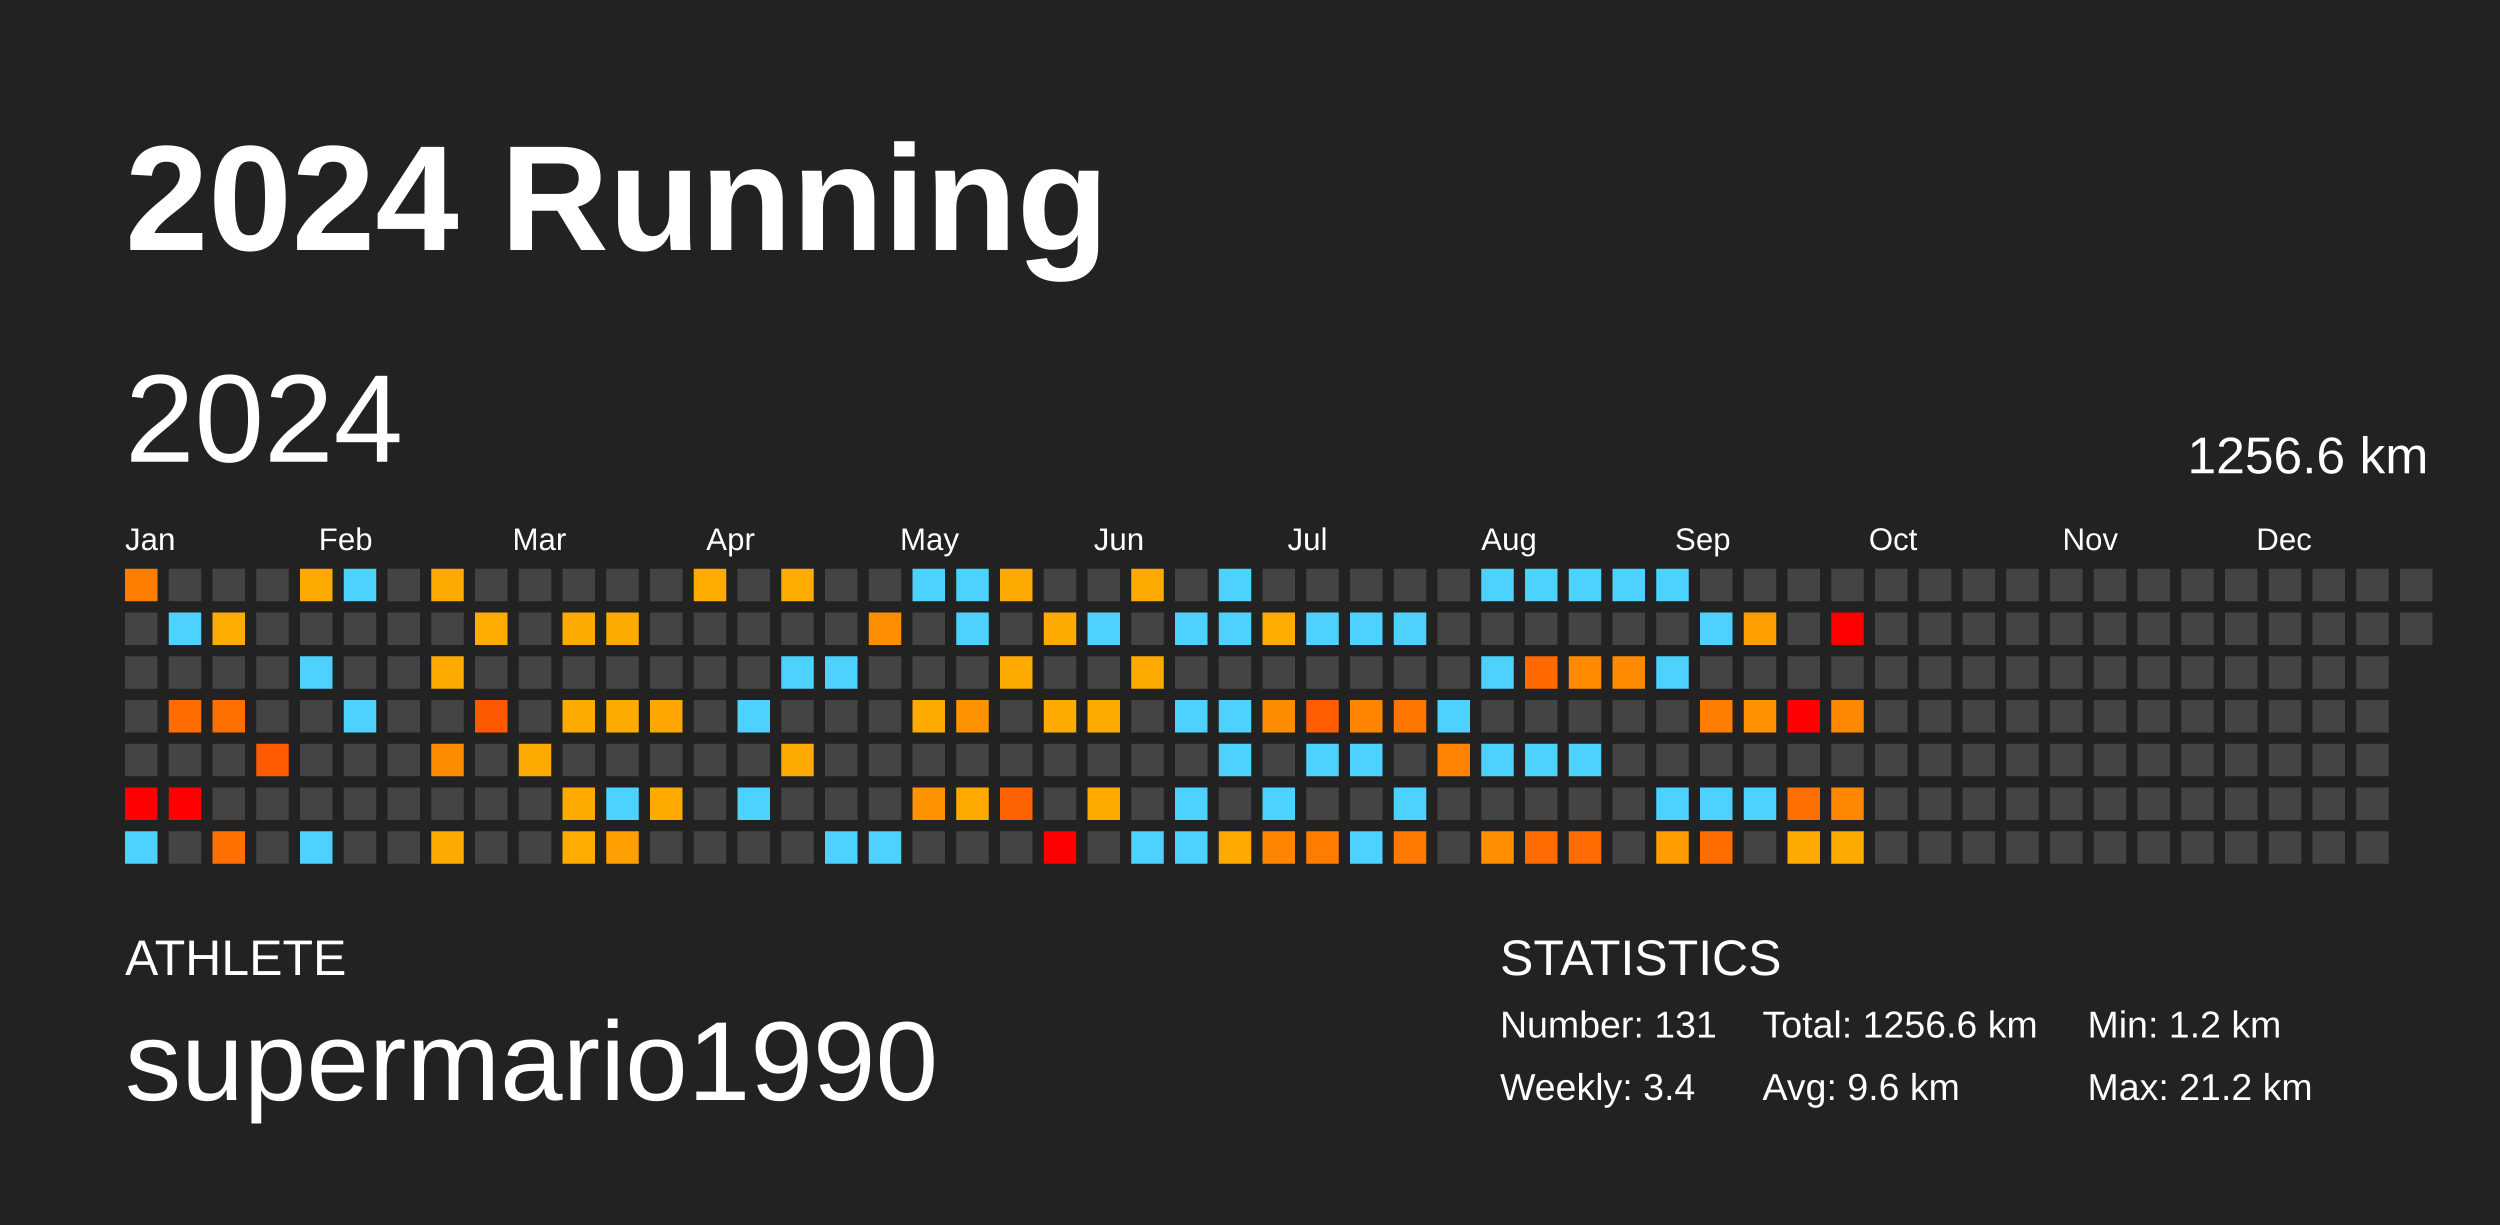
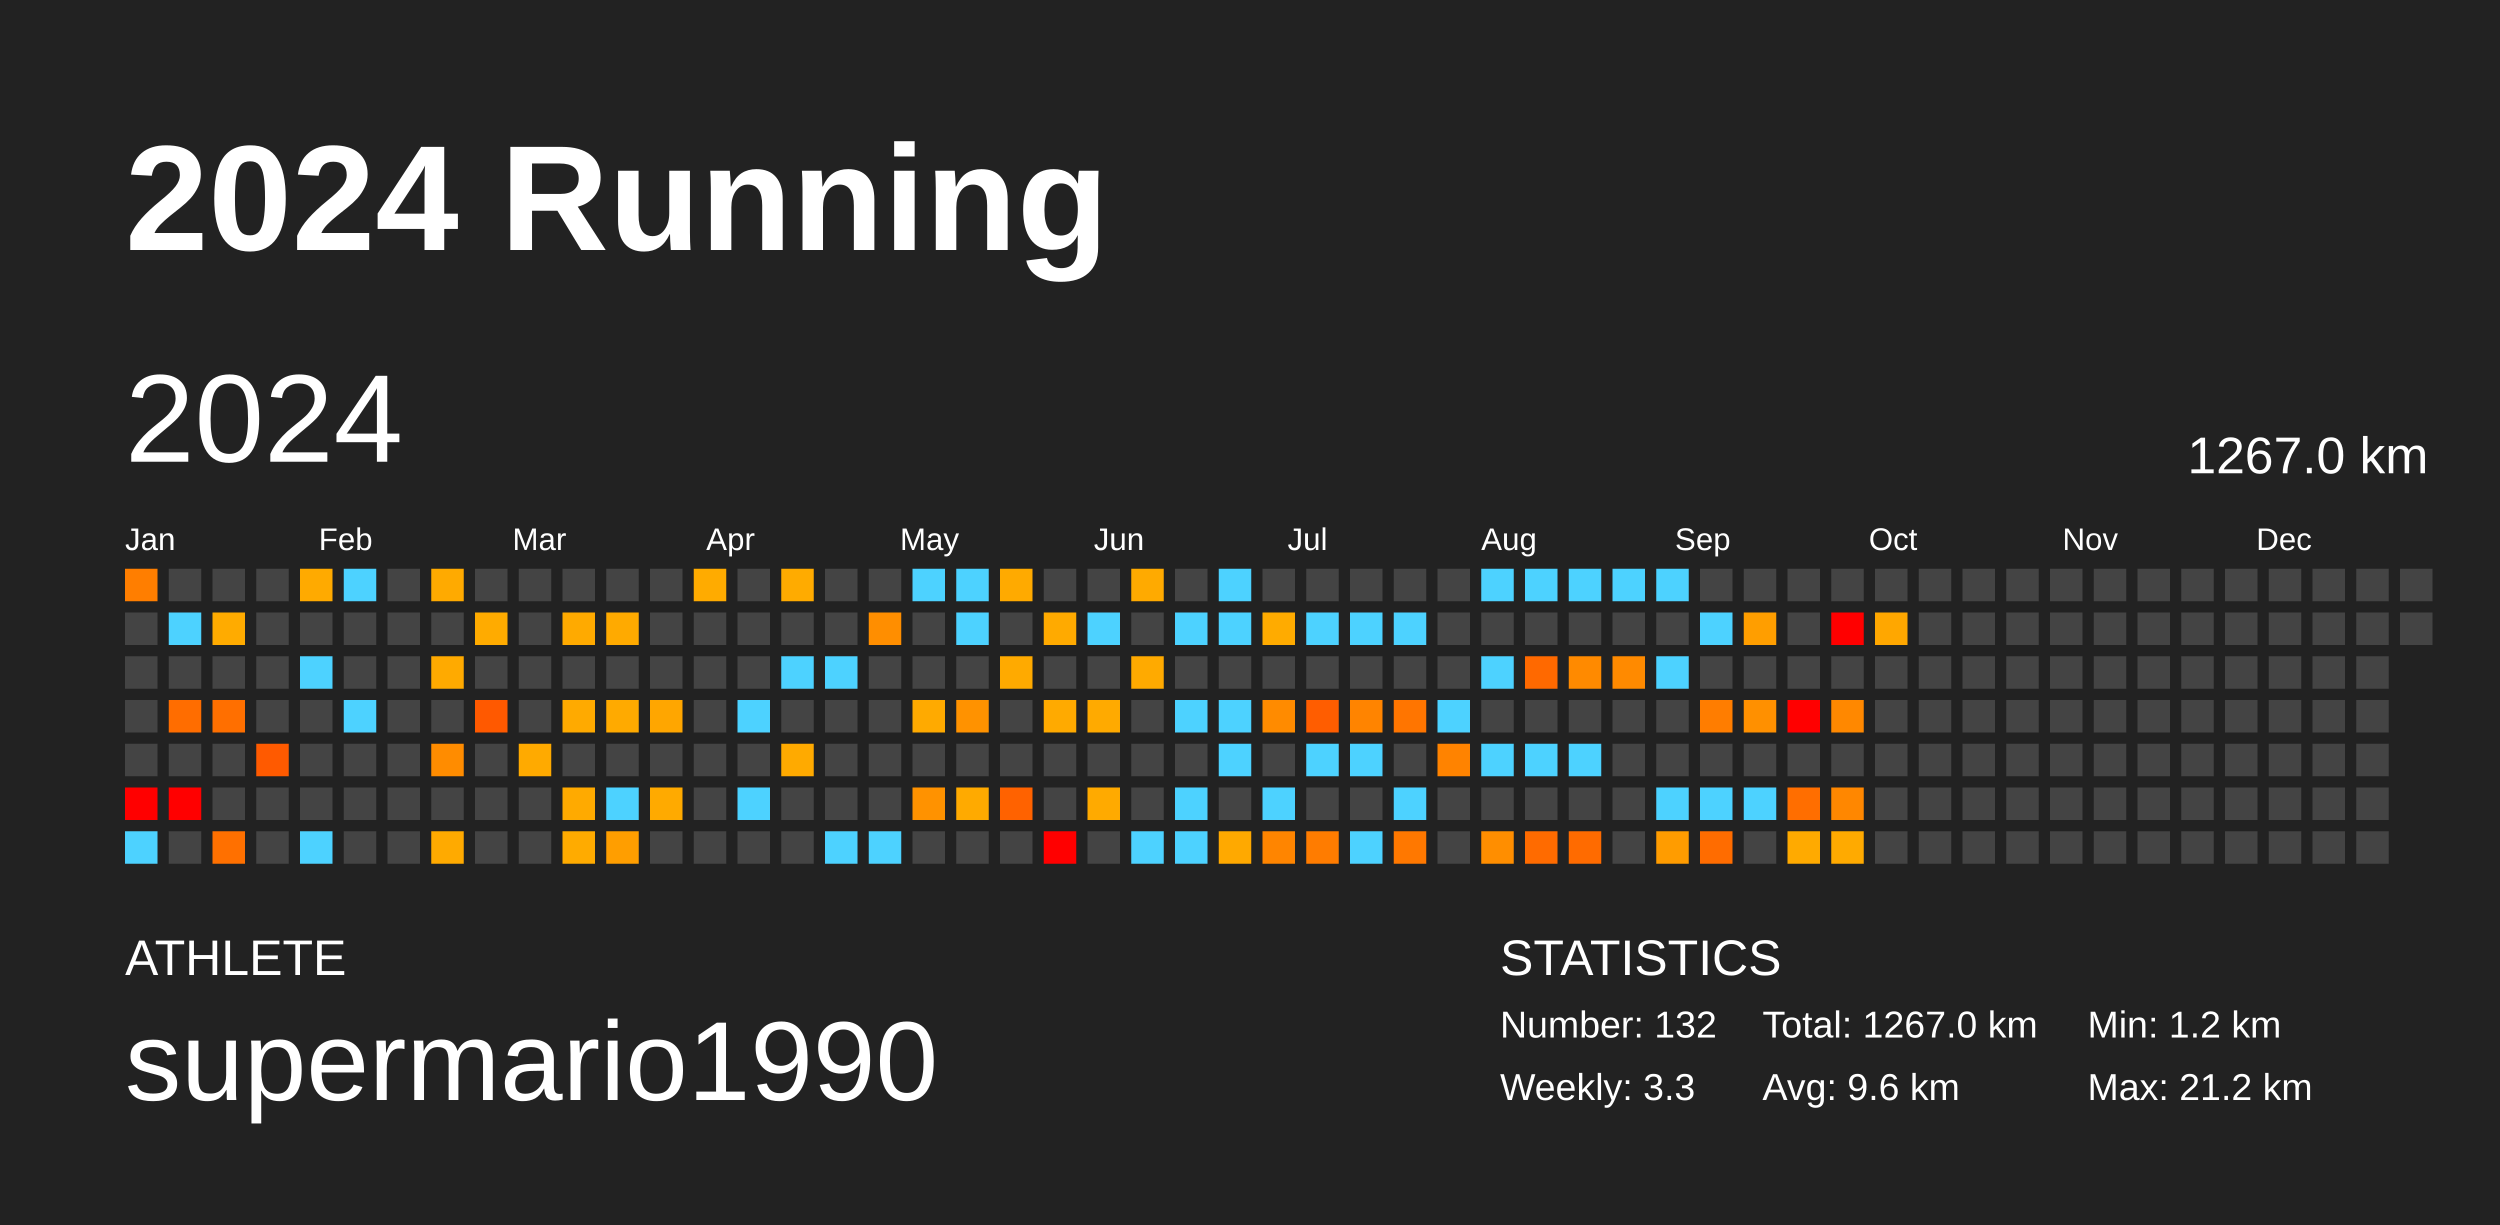
<svg xmlns="http://www.w3.org/2000/svg" baseProfile="full" height="98mm" version="1.1" viewBox="0,0,200,98" width="200mm">
  <defs />
  <rect fill="#222222" height="98" width="200" x="0" y="0" />
  <text fill="#FFFFFF" style="font-size:12px; font-family:Arial; font-weight:bold;" x="10" y="20">2024 Running</text>
  <text fill="#FFFFFF" style="font-size:4px; font-family:Arial" x="10" y="78">ATHLETE</text>
  <text fill="#FFFFFF" style="font-size:9px; font-family:Arial" x="10" y="88">supermario1990</text>
  <text fill="#FFFFFF" style="font-size:4px; font-family:Arial" x="120" y="78">STATISTICS</text>
-   <text fill="#FFFFFF" style="font-size:3px; font-family:Arial" x="120" y="83">Number: 131</text>
-   <text fill="#FFFFFF" style="font-size:3px; font-family:Arial" x="120" y="88">Weekly: 3.4</text>
-   <text fill="#FFFFFF" style="font-size:3px; font-family:Arial" x="141" y="83">Total: 1256.6 km</text>
+   <text fill="#FFFFFF" style="font-size:3px; font-family:Arial" x="120" y="83">Number: 132</text>
+   <text fill="#FFFFFF" style="font-size:3px; font-family:Arial" x="120" y="88">Weekly: 3.3</text>
+   <text fill="#FFFFFF" style="font-size:3px; font-family:Arial" x="141" y="83">Total: 1267.0 km</text>
  <text fill="#FFFFFF" style="font-size:3px; font-family:Arial" x="141" y="88">Avg: 9.6 km</text>
  <text fill="#FFFFFF" style="font-size:3px; font-family:Arial" x="167" y="83">Min: 1.2 km</text>
  <text fill="#FFFFFF" style="font-size:3px; font-family:Arial" x="167" y="88">Max: 21.2 km</text>
  <text dominant-baseline="hanging" fill="#FFFFFF" style="font-size:10.0px; font-family:Arial;" x="10" y="30">2024</text>
-   <text dominant-baseline="hanging" fill="#FFFFFF" style="font-size:4.125px; font-family:Arial;" x="175" y="35">1256.6 km</text>
+   <text dominant-baseline="hanging" fill="#FFFFFF" style="font-size:4.125px; font-family:Arial;" x="175" y="35">1267.0 km</text>
  <text fill="#FFFFFF" style="font-size:2.5px; font-family:Arial" x="10.0" y="44">Jan</text>
  <text fill="#FFFFFF" style="font-size:2.5px; font-family:Arial" x="25.5" y="44">Feb</text>
  <text fill="#FFFFFF" style="font-size:2.5px; font-family:Arial" x="41.0" y="44">Mar</text>
  <text fill="#FFFFFF" style="font-size:2.5px; font-family:Arial" x="56.5" y="44">Apr</text>
  <text fill="#FFFFFF" style="font-size:2.5px; font-family:Arial" x="72.0" y="44">May</text>
  <text fill="#FFFFFF" style="font-size:2.5px; font-family:Arial" x="87.5" y="44">Jun</text>
  <text fill="#FFFFFF" style="font-size:2.5px; font-family:Arial" x="103.0" y="44">Jul</text>
  <text fill="#FFFFFF" style="font-size:2.5px; font-family:Arial" x="118.5" y="44">Aug</text>
  <text fill="#FFFFFF" style="font-size:2.5px; font-family:Arial" x="134.0" y="44">Sep</text>
  <text fill="#FFFFFF" style="font-size:2.5px; font-family:Arial" x="149.5" y="44">Oct</text>
  <text fill="#FFFFFF" style="font-size:2.5px; font-family:Arial" x="165.0" y="44">Nov</text>
  <text fill="#FFFFFF" style="font-size:2.5px; font-family:Arial" x="180.5" y="44">Dec</text>
  <rect fill="#ff7e00" height="2.6" width="2.6" x="10.0" y="45.5" />
  <rect fill="#444444" height="2.6" width="2.6" x="10.0" y="49.0" />
  <rect fill="#444444" height="2.6" width="2.6" x="10.0" y="52.5" />
  <rect fill="#444444" height="2.6" width="2.6" x="10.0" y="56.0" />
  <rect fill="#444444" height="2.6" width="2.6" x="10.0" y="59.5" />
  <rect fill="red" height="2.6" width="2.6" x="10.0" y="63.0" />
  <rect fill="#4dd2ff" height="2.6" width="2.6" x="10.0" y="66.5" />
  <rect fill="#444444" height="2.6" width="2.6" x="13.5" y="45.5" />
  <rect fill="#4dd2ff" height="2.6" width="2.6" x="13.5" y="49.0" />
  <rect fill="#444444" height="2.6" width="2.6" x="13.5" y="52.5" />
  <rect fill="#ff6d00" height="2.6" width="2.6" x="13.5" y="56.0" />
  <rect fill="#444444" height="2.6" width="2.6" x="13.5" y="59.5" />
  <rect fill="red" height="2.6" width="2.6" x="13.5" y="63.0" />
  <rect fill="#444444" height="2.6" width="2.6" x="13.5" y="66.5" />
  <rect fill="#444444" height="2.6" width="2.6" x="17.0" y="45.5" />
  <rect fill="#ffab00" height="2.6" width="2.6" x="17.0" y="49.0" />
  <rect fill="#444444" height="2.6" width="2.6" x="17.0" y="52.5" />
  <rect fill="#ff6f00" height="2.6" width="2.6" x="17.0" y="56.0" />
  <rect fill="#444444" height="2.6" width="2.6" x="17.0" y="59.5" />
  <rect fill="#444444" height="2.6" width="2.6" x="17.0" y="63.0" />
  <rect fill="#ff7000" height="2.6" width="2.6" x="17.0" y="66.5" />
  <rect fill="#444444" height="2.6" width="2.6" x="20.5" y="45.5" />
  <rect fill="#444444" height="2.6" width="2.6" x="20.5" y="49.0" />
  <rect fill="#444444" height="2.6" width="2.6" x="20.5" y="52.5" />
  <rect fill="#444444" height="2.6" width="2.6" x="20.5" y="56.0" />
  <rect fill="#ff5a00" height="2.6" width="2.6" x="20.5" y="59.5" />
  <rect fill="#444444" height="2.6" width="2.6" x="20.5" y="63.0" />
  <rect fill="#444444" height="2.6" width="2.6" x="20.5" y="66.5" />
  <rect fill="#ffaa00" height="2.6" width="2.6" x="24.0" y="45.5" />
  <rect fill="#444444" height="2.6" width="2.6" x="24.0" y="49.0" />
  <rect fill="#4dd2ff" height="2.6" width="2.6" x="24.0" y="52.5" />
  <rect fill="#444444" height="2.6" width="2.6" x="24.0" y="56.0" />
  <rect fill="#444444" height="2.6" width="2.6" x="24.0" y="59.5" />
  <rect fill="#444444" height="2.6" width="2.6" x="24.0" y="63.0" />
  <rect fill="#4dd2ff" height="2.6" width="2.6" x="24.0" y="66.5" />
  <rect fill="#4dd2ff" height="2.6" width="2.6" x="27.5" y="45.5" />
  <rect fill="#444444" height="2.6" width="2.6" x="27.5" y="49.0" />
  <rect fill="#444444" height="2.6" width="2.6" x="27.5" y="52.5" />
  <rect fill="#4dd2ff" height="2.6" width="2.6" x="27.5" y="56.0" />
  <rect fill="#444444" height="2.6" width="2.6" x="27.5" y="59.5" />
  <rect fill="#444444" height="2.6" width="2.6" x="27.5" y="63.0" />
  <rect fill="#444444" height="2.6" width="2.6" x="27.5" y="66.5" />
  <rect fill="#444444" height="2.6" width="2.6" x="31.0" y="45.5" />
  <rect fill="#444444" height="2.6" width="2.6" x="31.0" y="49.0" />
  <rect fill="#444444" height="2.6" width="2.6" x="31.0" y="52.5" />
  <rect fill="#444444" height="2.6" width="2.6" x="31.0" y="56.0" />
  <rect fill="#444444" height="2.6" width="2.6" x="31.0" y="59.5" />
  <rect fill="#444444" height="2.6" width="2.6" x="31.0" y="63.0" />
  <rect fill="#444444" height="2.6" width="2.6" x="31.0" y="66.5" />
  <rect fill="#ffaa00" height="2.6" width="2.6" x="34.5" y="45.5" />
  <rect fill="#444444" height="2.6" width="2.6" x="34.5" y="49.0" />
  <rect fill="#ffaa00" height="2.6" width="2.6" x="34.5" y="52.5" />
  <rect fill="#444444" height="2.6" width="2.6" x="34.5" y="56.0" />
  <rect fill="#ff8c00" height="2.6" width="2.6" x="34.5" y="59.5" />
  <rect fill="#444444" height="2.6" width="2.6" x="34.5" y="63.0" />
  <rect fill="#ffaa00" height="2.6" width="2.6" x="34.5" y="66.5" />
  <rect fill="#444444" height="2.6" width="2.6" x="38.0" y="45.5" />
  <rect fill="#ffab00" height="2.6" width="2.6" x="38.0" y="49.0" />
  <rect fill="#444444" height="2.6" width="2.6" x="38.0" y="52.5" />
  <rect fill="#ff5900" height="2.6" width="2.6" x="38.0" y="56.0" />
  <rect fill="#444444" height="2.6" width="2.6" x="38.0" y="59.5" />
  <rect fill="#444444" height="2.6" width="2.6" x="38.0" y="63.0" />
  <rect fill="#444444" height="2.6" width="2.6" x="38.0" y="66.5" />
  <rect fill="#444444" height="2.6" width="2.6" x="41.5" y="45.5" />
  <rect fill="#444444" height="2.6" width="2.6" x="41.5" y="49.0" />
  <rect fill="#444444" height="2.6" width="2.6" x="41.5" y="52.5" />
  <rect fill="#444444" height="2.6" width="2.6" x="41.5" y="56.0" />
  <rect fill="#ffaa00" height="2.6" width="2.6" x="41.5" y="59.5" />
  <rect fill="#444444" height="2.6" width="2.6" x="41.5" y="63.0" />
  <rect fill="#444444" height="2.6" width="2.6" x="41.5" y="66.5" />
  <rect fill="#444444" height="2.6" width="2.6" x="45.0" y="45.5" />
  <rect fill="#ffaa00" height="2.6" width="2.6" x="45.0" y="49.0" />
  <rect fill="#444444" height="2.6" width="2.6" x="45.0" y="52.5" />
  <rect fill="#ffaa00" height="2.6" width="2.6" x="45.0" y="56.0" />
  <rect fill="#444444" height="2.6" width="2.6" x="45.0" y="59.5" />
  <rect fill="#ffaa00" height="2.6" width="2.6" x="45.0" y="63.0" />
  <rect fill="#ffab00" height="2.6" width="2.6" x="45.0" y="66.5" />
  <rect fill="#444444" height="2.6" width="2.6" x="48.5" y="45.5" />
  <rect fill="#ffaa00" height="2.6" width="2.6" x="48.5" y="49.0" />
  <rect fill="#444444" height="2.6" width="2.6" x="48.5" y="52.5" />
  <rect fill="#ffaa00" height="2.6" width="2.6" x="48.5" y="56.0" />
  <rect fill="#444444" height="2.6" width="2.6" x="48.5" y="59.5" />
  <rect fill="#4dd2ff" height="2.6" width="2.6" x="48.5" y="63.0" />
  <rect fill="#ff9e00" height="2.6" width="2.6" x="48.5" y="66.5" />
  <rect fill="#444444" height="2.6" width="2.6" x="52.0" y="45.5" />
  <rect fill="#444444" height="2.6" width="2.6" x="52.0" y="49.0" />
  <rect fill="#444444" height="2.6" width="2.6" x="52.0" y="52.5" />
  <rect fill="#ffa600" height="2.6" width="2.6" x="52.0" y="56.0" />
  <rect fill="#444444" height="2.6" width="2.6" x="52.0" y="59.5" />
  <rect fill="#ffaa00" height="2.6" width="2.6" x="52.0" y="63.0" />
  <rect fill="#444444" height="2.6" width="2.6" x="52.0" y="66.5" />
  <rect fill="#ffab00" height="2.6" width="2.6" x="55.5" y="45.5" />
  <rect fill="#444444" height="2.6" width="2.6" x="55.5" y="49.0" />
  <rect fill="#444444" height="2.6" width="2.6" x="55.5" y="52.5" />
  <rect fill="#444444" height="2.6" width="2.6" x="55.5" y="56.0" />
  <rect fill="#444444" height="2.6" width="2.6" x="55.5" y="59.5" />
  <rect fill="#444444" height="2.6" width="2.6" x="55.5" y="63.0" />
  <rect fill="#444444" height="2.6" width="2.6" x="55.5" y="66.5" />
  <rect fill="#444444" height="2.6" width="2.6" x="59.0" y="45.5" />
  <rect fill="#444444" height="2.6" width="2.6" x="59.0" y="49.0" />
  <rect fill="#444444" height="2.6" width="2.6" x="59.0" y="52.5" />
  <rect fill="#4dd2ff" height="2.6" width="2.6" x="59.0" y="56.0" />
  <rect fill="#444444" height="2.6" width="2.6" x="59.0" y="59.5" />
  <rect fill="#4dd2ff" height="2.6" width="2.6" x="59.0" y="63.0" />
  <rect fill="#444444" height="2.6" width="2.6" x="59.0" y="66.5" />
  <rect fill="#ffab00" height="2.6" width="2.6" x="62.5" y="45.5" />
  <rect fill="#444444" height="2.6" width="2.6" x="62.5" y="49.0" />
  <rect fill="#4dd2ff" height="2.6" width="2.6" x="62.5" y="52.5" />
  <rect fill="#444444" height="2.6" width="2.6" x="62.5" y="56.0" />
  <rect fill="#ffaa00" height="2.6" width="2.6" x="62.5" y="59.5" />
  <rect fill="#444444" height="2.6" width="2.6" x="62.5" y="63.0" />
  <rect fill="#444444" height="2.6" width="2.6" x="62.5" y="66.5" />
  <rect fill="#444444" height="2.6" width="2.6" x="66.0" y="45.5" />
  <rect fill="#444444" height="2.6" width="2.6" x="66.0" y="49.0" />
  <rect fill="#4dd2ff" height="2.6" width="2.6" x="66.0" y="52.5" />
  <rect fill="#444444" height="2.6" width="2.6" x="66.0" y="56.0" />
  <rect fill="#444444" height="2.6" width="2.6" x="66.0" y="59.5" />
  <rect fill="#444444" height="2.6" width="2.6" x="66.0" y="63.0" />
  <rect fill="#4dd2ff" height="2.6" width="2.6" x="66.0" y="66.5" />
  <rect fill="#444444" height="2.6" width="2.6" x="69.5" y="45.5" />
  <rect fill="#ff8e00" height="2.6" width="2.6" x="69.5" y="49.0" />
  <rect fill="#444444" height="2.6" width="2.6" x="69.5" y="52.5" />
  <rect fill="#444444" height="2.6" width="2.6" x="69.5" y="56.0" />
  <rect fill="#444444" height="2.6" width="2.6" x="69.5" y="59.5" />
  <rect fill="#444444" height="2.6" width="2.6" x="69.5" y="63.0" />
  <rect fill="#4dd2ff" height="2.6" width="2.6" x="69.5" y="66.5" />
  <rect fill="#4dd2ff" height="2.6" width="2.6" x="73.0" y="45.5" />
  <rect fill="#444444" height="2.6" width="2.6" x="73.0" y="49.0" />
  <rect fill="#444444" height="2.6" width="2.6" x="73.0" y="52.5" />
  <rect fill="#ffaa00" height="2.6" width="2.6" x="73.0" y="56.0" />
  <rect fill="#444444" height="2.6" width="2.6" x="73.0" y="59.5" />
  <rect fill="#ff9200" height="2.6" width="2.6" x="73.0" y="63.0" />
  <rect fill="#444444" height="2.6" width="2.6" x="73.0" y="66.5" />
  <rect fill="#4dd2ff" height="2.6" width="2.6" x="76.5" y="45.5" />
  <rect fill="#4dd2ff" height="2.6" width="2.6" x="76.5" y="49.0" />
  <rect fill="#444444" height="2.6" width="2.6" x="76.5" y="52.5" />
  <rect fill="#ff9200" height="2.6" width="2.6" x="76.5" y="56.0" />
  <rect fill="#444444" height="2.6" width="2.6" x="76.5" y="59.5" />
  <rect fill="#ffaa00" height="2.6" width="2.6" x="76.5" y="63.0" />
  <rect fill="#444444" height="2.6" width="2.6" x="76.5" y="66.5" />
  <rect fill="#ffaa00" height="2.6" width="2.6" x="80.0" y="45.5" />
  <rect fill="#444444" height="2.6" width="2.6" x="80.0" y="49.0" />
  <rect fill="#ffaa00" height="2.6" width="2.6" x="80.0" y="52.5" />
  <rect fill="#444444" height="2.6" width="2.6" x="80.0" y="56.0" />
  <rect fill="#444444" height="2.6" width="2.6" x="80.0" y="59.5" />
  <rect fill="#ff6200" height="2.6" width="2.6" x="80.0" y="63.0" />
  <rect fill="#444444" height="2.6" width="2.6" x="80.0" y="66.5" />
  <rect fill="#444444" height="2.6" width="2.6" x="83.5" y="45.5" />
  <rect fill="#ffaa00" height="2.6" width="2.6" x="83.5" y="49.0" />
  <rect fill="#444444" height="2.6" width="2.6" x="83.5" y="52.5" />
  <rect fill="#ffaa00" height="2.6" width="2.6" x="83.5" y="56.0" />
  <rect fill="#444444" height="2.6" width="2.6" x="83.5" y="59.5" />
  <rect fill="#444444" height="2.6" width="2.6" x="83.5" y="63.0" />
  <rect fill="red" height="2.6" width="2.6" x="83.5" y="66.5" />
  <rect fill="#444444" height="2.6" width="2.6" x="87.0" y="45.5" />
  <rect fill="#4dd2ff" height="2.6" width="2.6" x="87.0" y="49.0" />
  <rect fill="#444444" height="2.6" width="2.6" x="87.0" y="52.5" />
  <rect fill="#ffaa00" height="2.6" width="2.6" x="87.0" y="56.0" />
  <rect fill="#444444" height="2.6" width="2.6" x="87.0" y="59.5" />
  <rect fill="#ffaa00" height="2.6" width="2.6" x="87.0" y="63.0" />
  <rect fill="#444444" height="2.6" width="2.6" x="87.0" y="66.5" />
  <rect fill="#ffaa00" height="2.6" width="2.6" x="90.5" y="45.5" />
  <rect fill="#444444" height="2.6" width="2.6" x="90.5" y="49.0" />
  <rect fill="#ffaa00" height="2.6" width="2.6" x="90.5" y="52.5" />
  <rect fill="#444444" height="2.6" width="2.6" x="90.5" y="56.0" />
  <rect fill="#444444" height="2.6" width="2.6" x="90.5" y="59.5" />
  <rect fill="#444444" height="2.6" width="2.6" x="90.5" y="63.0" />
  <rect fill="#4dd2ff" height="2.6" width="2.6" x="90.5" y="66.5" />
  <rect fill="#444444" height="2.6" width="2.6" x="94.0" y="45.5" />
  <rect fill="#4dd2ff" height="2.6" width="2.6" x="94.0" y="49.0" />
  <rect fill="#444444" height="2.6" width="2.6" x="94.0" y="52.5" />
  <rect fill="#4dd2ff" height="2.6" width="2.6" x="94.0" y="56.0" />
  <rect fill="#444444" height="2.6" width="2.6" x="94.0" y="59.5" />
  <rect fill="#4dd2ff" height="2.6" width="2.6" x="94.0" y="63.0" />
  <rect fill="#4dd2ff" height="2.6" width="2.6" x="94.0" y="66.5" />
  <rect fill="#4dd2ff" height="2.6" width="2.6" x="97.5" y="45.5" />
  <rect fill="#4dd2ff" height="2.6" width="2.6" x="97.5" y="49.0" />
  <rect fill="#444444" height="2.6" width="2.6" x="97.5" y="52.5" />
  <rect fill="#4dd2ff" height="2.6" width="2.6" x="97.5" y="56.0" />
  <rect fill="#4dd2ff" height="2.6" width="2.6" x="97.5" y="59.5" />
  <rect fill="#444444" height="2.6" width="2.6" x="97.5" y="63.0" />
  <rect fill="#ffa900" height="2.6" width="2.6" x="97.5" y="66.5" />
  <rect fill="#444444" height="2.6" width="2.6" x="101.0" y="45.5" />
  <rect fill="#ffab00" height="2.6" width="2.6" x="101.0" y="49.0" />
  <rect fill="#444444" height="2.6" width="2.6" x="101.0" y="52.5" />
  <rect fill="#ff8b00" height="2.6" width="2.6" x="101.0" y="56.0" />
  <rect fill="#444444" height="2.6" width="2.6" x="101.0" y="59.5" />
  <rect fill="#4dd2ff" height="2.6" width="2.6" x="101.0" y="63.0" />
  <rect fill="#ff8500" height="2.6" width="2.6" x="101.0" y="66.5" />
  <rect fill="#444444" height="2.6" width="2.6" x="104.5" y="45.5" />
  <rect fill="#4dd2ff" height="2.6" width="2.6" x="104.5" y="49.0" />
  <rect fill="#444444" height="2.6" width="2.6" x="104.5" y="52.5" />
  <rect fill="#ff5d00" height="2.6" width="2.6" x="104.5" y="56.0" />
  <rect fill="#4dd2ff" height="2.6" width="2.6" x="104.5" y="59.5" />
  <rect fill="#444444" height="2.6" width="2.6" x="104.5" y="63.0" />
  <rect fill="#ff7c00" height="2.6" width="2.6" x="104.5" y="66.5" />
  <rect fill="#444444" height="2.6" width="2.6" x="108.0" y="45.5" />
  <rect fill="#4dd2ff" height="2.6" width="2.6" x="108.0" y="49.0" />
  <rect fill="#444444" height="2.6" width="2.6" x="108.0" y="52.5" />
  <rect fill="#ff8400" height="2.6" width="2.6" x="108.0" y="56.0" />
  <rect fill="#4dd2ff" height="2.6" width="2.6" x="108.0" y="59.5" />
  <rect fill="#444444" height="2.6" width="2.6" x="108.0" y="63.0" />
  <rect fill="#4dd2ff" height="2.6" width="2.6" x="108.0" y="66.5" />
  <rect fill="#444444" height="2.6" width="2.6" x="111.5" y="45.5" />
  <rect fill="#4dd2ff" height="2.6" width="2.6" x="111.5" y="49.0" />
  <rect fill="#444444" height="2.6" width="2.6" x="111.5" y="52.5" />
  <rect fill="#ff7500" height="2.6" width="2.6" x="111.5" y="56.0" />
  <rect fill="#444444" height="2.6" width="2.6" x="111.5" y="59.5" />
  <rect fill="#4dd2ff" height="2.6" width="2.6" x="111.5" y="63.0" />
  <rect fill="#ff7800" height="2.6" width="2.6" x="111.5" y="66.5" />
  <rect fill="#444444" height="2.6" width="2.6" x="115.0" y="45.5" />
  <rect fill="#444444" height="2.6" width="2.6" x="115.0" y="49.0" />
  <rect fill="#444444" height="2.6" width="2.6" x="115.0" y="52.5" />
  <rect fill="#4dd2ff" height="2.6" width="2.6" x="115.0" y="56.0" />
  <rect fill="#ff8300" height="2.6" width="2.6" x="115.0" y="59.5" />
  <rect fill="#444444" height="2.6" width="2.6" x="115.0" y="63.0" />
  <rect fill="#444444" height="2.6" width="2.6" x="115.0" y="66.5" />
  <rect fill="#4dd2ff" height="2.6" width="2.6" x="118.5" y="45.5" />
  <rect fill="#444444" height="2.6" width="2.6" x="118.5" y="49.0" />
  <rect fill="#4dd2ff" height="2.6" width="2.6" x="118.5" y="52.5" />
  <rect fill="#444444" height="2.6" width="2.6" x="118.5" y="56.0" />
  <rect fill="#4dd2ff" height="2.6" width="2.6" x="118.5" y="59.5" />
  <rect fill="#444444" height="2.6" width="2.6" x="118.5" y="63.0" />
  <rect fill="#ff8e00" height="2.6" width="2.6" x="118.5" y="66.5" />
  <rect fill="#4dd2ff" height="2.6" width="2.6" x="122.0" y="45.5" />
  <rect fill="#444444" height="2.6" width="2.6" x="122.0" y="49.0" />
  <rect fill="#ff6900" height="2.6" width="2.6" x="122.0" y="52.5" />
  <rect fill="#444444" height="2.6" width="2.6" x="122.0" y="56.0" />
  <rect fill="#4dd2ff" height="2.6" width="2.6" x="122.0" y="59.5" />
  <rect fill="#444444" height="2.6" width="2.6" x="122.0" y="63.0" />
  <rect fill="#ff6b00" height="2.6" width="2.6" x="122.0" y="66.5" />
  <rect fill="#4dd2ff" height="2.6" width="2.6" x="125.5" y="45.5" />
  <rect fill="#444444" height="2.6" width="2.6" x="125.5" y="49.0" />
  <rect fill="#ff8a00" height="2.6" width="2.6" x="125.5" y="52.5" />
  <rect fill="#444444" height="2.6" width="2.6" x="125.5" y="56.0" />
  <rect fill="#4dd2ff" height="2.6" width="2.6" x="125.5" y="59.5" />
  <rect fill="#444444" height="2.6" width="2.6" x="125.5" y="63.0" />
  <rect fill="#ff6b00" height="2.6" width="2.6" x="125.5" y="66.5" />
  <rect fill="#4dd2ff" height="2.6" width="2.6" x="129.0" y="45.5" />
  <rect fill="#444444" height="2.6" width="2.6" x="129.0" y="49.0" />
  <rect fill="#ff8a00" height="2.6" width="2.6" x="129.0" y="52.5" />
  <rect fill="#444444" height="2.6" width="2.6" x="129.0" y="56.0" />
  <rect fill="#444444" height="2.6" width="2.6" x="129.0" y="59.5" />
  <rect fill="#444444" height="2.6" width="2.6" x="129.0" y="63.0" />
  <rect fill="#444444" height="2.6" width="2.6" x="129.0" y="66.5" />
  <rect fill="#4dd2ff" height="2.6" width="2.6" x="132.5" y="45.5" />
  <rect fill="#444444" height="2.6" width="2.6" x="132.5" y="49.0" />
  <rect fill="#4dd2ff" height="2.6" width="2.6" x="132.5" y="52.5" />
  <rect fill="#444444" height="2.6" width="2.6" x="132.5" y="56.0" />
  <rect fill="#444444" height="2.6" width="2.6" x="132.5" y="59.5" />
  <rect fill="#4dd2ff" height="2.6" width="2.6" x="132.5" y="63.0" />
  <rect fill="#ff9c00" height="2.6" width="2.6" x="132.5" y="66.5" />
  <rect fill="#444444" height="2.6" width="2.6" x="136.0" y="45.5" />
  <rect fill="#4dd2ff" height="2.6" width="2.6" x="136.0" y="49.0" />
  <rect fill="#444444" height="2.6" width="2.6" x="136.0" y="52.5" />
  <rect fill="#ff7d00" height="2.6" width="2.6" x="136.0" y="56.0" />
  <rect fill="#444444" height="2.6" width="2.6" x="136.0" y="59.5" />
  <rect fill="#4dd2ff" height="2.6" width="2.6" x="136.0" y="63.0" />
  <rect fill="#ff6c00" height="2.6" width="2.6" x="136.0" y="66.5" />
  <rect fill="#444444" height="2.6" width="2.6" x="139.5" y="45.5" />
  <rect fill="#ff9e00" height="2.6" width="2.6" x="139.5" y="49.0" />
  <rect fill="#444444" height="2.6" width="2.6" x="139.5" y="52.5" />
  <rect fill="#ff9000" height="2.6" width="2.6" x="139.5" y="56.0" />
  <rect fill="#444444" height="2.6" width="2.6" x="139.5" y="59.5" />
  <rect fill="#4dd2ff" height="2.6" width="2.6" x="139.5" y="63.0" />
  <rect fill="#444444" height="2.6" width="2.6" x="139.5" y="66.5" />
  <rect fill="#444444" height="2.6" width="2.6" x="143.0" y="45.5" />
  <rect fill="#444444" height="2.6" width="2.6" x="143.0" y="49.0" />
  <rect fill="#444444" height="2.6" width="2.6" x="143.0" y="52.5" />
  <rect fill="red" height="2.6" width="2.6" x="143.0" y="56.0" />
  <rect fill="#444444" height="2.6" width="2.6" x="143.0" y="59.5" />
  <rect fill="#ff6e00" height="2.6" width="2.6" x="143.0" y="63.0" />
  <rect fill="#ffaa00" height="2.6" width="2.6" x="143.0" y="66.5" />
  <rect fill="#444444" height="2.6" width="2.6" x="146.5" y="45.5" />
  <rect fill="red" height="2.6" width="2.6" x="146.5" y="49.0" />
  <rect fill="#444444" height="2.6" width="2.6" x="146.5" y="52.5" />
  <rect fill="#ff8800" height="2.6" width="2.6" x="146.5" y="56.0" />
  <rect fill="#444444" height="2.6" width="2.6" x="146.5" y="59.5" />
  <rect fill="#ff8700" height="2.6" width="2.6" x="146.5" y="63.0" />
  <rect fill="#ffaa00" height="2.6" width="2.6" x="146.5" y="66.5" />
  <rect fill="#444444" height="2.6" width="2.6" x="150.0" y="45.5" />
-   <rect fill="#444444" height="2.6" width="2.6" x="150.0" y="49.0" />
+   <rect fill="#ffa700" height="2.6" width="2.6" x="150.0" y="49.0" />
  <rect fill="#444444" height="2.6" width="2.6" x="150.0" y="52.5" />
  <rect fill="#444444" height="2.6" width="2.6" x="150.0" y="56.0" />
  <rect fill="#444444" height="2.6" width="2.6" x="150.0" y="59.5" />
  <rect fill="#444444" height="2.6" width="2.6" x="150.0" y="63.0" />
  <rect fill="#444444" height="2.6" width="2.6" x="150.0" y="66.5" />
  <rect fill="#444444" height="2.6" width="2.6" x="153.5" y="45.5" />
  <rect fill="#444444" height="2.6" width="2.6" x="153.5" y="49.0" />
  <rect fill="#444444" height="2.6" width="2.6" x="153.5" y="52.5" />
  <rect fill="#444444" height="2.6" width="2.6" x="153.5" y="56.0" />
  <rect fill="#444444" height="2.6" width="2.6" x="153.5" y="59.5" />
  <rect fill="#444444" height="2.6" width="2.6" x="153.5" y="63.0" />
  <rect fill="#444444" height="2.6" width="2.6" x="153.5" y="66.5" />
  <rect fill="#444444" height="2.6" width="2.6" x="157.0" y="45.5" />
  <rect fill="#444444" height="2.6" width="2.6" x="157.0" y="49.0" />
  <rect fill="#444444" height="2.6" width="2.6" x="157.0" y="52.5" />
  <rect fill="#444444" height="2.6" width="2.6" x="157.0" y="56.0" />
  <rect fill="#444444" height="2.6" width="2.6" x="157.0" y="59.5" />
  <rect fill="#444444" height="2.6" width="2.6" x="157.0" y="63.0" />
  <rect fill="#444444" height="2.6" width="2.6" x="157.0" y="66.5" />
  <rect fill="#444444" height="2.6" width="2.6" x="160.5" y="45.5" />
  <rect fill="#444444" height="2.6" width="2.6" x="160.5" y="49.0" />
  <rect fill="#444444" height="2.6" width="2.6" x="160.5" y="52.5" />
  <rect fill="#444444" height="2.6" width="2.6" x="160.5" y="56.0" />
  <rect fill="#444444" height="2.6" width="2.6" x="160.5" y="59.5" />
  <rect fill="#444444" height="2.6" width="2.6" x="160.5" y="63.0" />
  <rect fill="#444444" height="2.6" width="2.6" x="160.5" y="66.5" />
  <rect fill="#444444" height="2.6" width="2.6" x="164.0" y="45.5" />
  <rect fill="#444444" height="2.6" width="2.6" x="164.0" y="49.0" />
  <rect fill="#444444" height="2.6" width="2.6" x="164.0" y="52.5" />
  <rect fill="#444444" height="2.6" width="2.6" x="164.0" y="56.0" />
  <rect fill="#444444" height="2.6" width="2.6" x="164.0" y="59.5" />
  <rect fill="#444444" height="2.6" width="2.6" x="164.0" y="63.0" />
  <rect fill="#444444" height="2.6" width="2.6" x="164.0" y="66.5" />
  <rect fill="#444444" height="2.6" width="2.6" x="167.5" y="45.5" />
  <rect fill="#444444" height="2.6" width="2.6" x="167.5" y="49.0" />
  <rect fill="#444444" height="2.6" width="2.6" x="167.5" y="52.5" />
  <rect fill="#444444" height="2.6" width="2.6" x="167.5" y="56.0" />
  <rect fill="#444444" height="2.6" width="2.6" x="167.5" y="59.5" />
  <rect fill="#444444" height="2.6" width="2.6" x="167.5" y="63.0" />
  <rect fill="#444444" height="2.6" width="2.6" x="167.5" y="66.5" />
  <rect fill="#444444" height="2.6" width="2.6" x="171.0" y="45.5" />
  <rect fill="#444444" height="2.6" width="2.6" x="171.0" y="49.0" />
  <rect fill="#444444" height="2.6" width="2.6" x="171.0" y="52.5" />
  <rect fill="#444444" height="2.6" width="2.6" x="171.0" y="56.0" />
  <rect fill="#444444" height="2.6" width="2.6" x="171.0" y="59.5" />
  <rect fill="#444444" height="2.6" width="2.6" x="171.0" y="63.0" />
  <rect fill="#444444" height="2.6" width="2.6" x="171.0" y="66.5" />
  <rect fill="#444444" height="2.6" width="2.6" x="174.5" y="45.5" />
  <rect fill="#444444" height="2.6" width="2.6" x="174.5" y="49.0" />
  <rect fill="#444444" height="2.6" width="2.6" x="174.5" y="52.5" />
  <rect fill="#444444" height="2.6" width="2.6" x="174.5" y="56.0" />
  <rect fill="#444444" height="2.6" width="2.6" x="174.5" y="59.5" />
  <rect fill="#444444" height="2.6" width="2.6" x="174.5" y="63.0" />
  <rect fill="#444444" height="2.6" width="2.6" x="174.5" y="66.5" />
  <rect fill="#444444" height="2.6" width="2.6" x="178.0" y="45.5" />
  <rect fill="#444444" height="2.6" width="2.6" x="178.0" y="49.0" />
  <rect fill="#444444" height="2.6" width="2.6" x="178.0" y="52.5" />
  <rect fill="#444444" height="2.6" width="2.6" x="178.0" y="56.0" />
  <rect fill="#444444" height="2.6" width="2.6" x="178.0" y="59.5" />
  <rect fill="#444444" height="2.6" width="2.6" x="178.0" y="63.0" />
  <rect fill="#444444" height="2.6" width="2.6" x="178.0" y="66.5" />
  <rect fill="#444444" height="2.6" width="2.6" x="181.5" y="45.5" />
  <rect fill="#444444" height="2.6" width="2.6" x="181.5" y="49.0" />
  <rect fill="#444444" height="2.6" width="2.6" x="181.5" y="52.5" />
  <rect fill="#444444" height="2.6" width="2.6" x="181.5" y="56.0" />
  <rect fill="#444444" height="2.6" width="2.6" x="181.5" y="59.5" />
  <rect fill="#444444" height="2.6" width="2.6" x="181.5" y="63.0" />
  <rect fill="#444444" height="2.6" width="2.6" x="181.5" y="66.5" />
  <rect fill="#444444" height="2.6" width="2.6" x="185.0" y="45.5" />
  <rect fill="#444444" height="2.6" width="2.6" x="185.0" y="49.0" />
  <rect fill="#444444" height="2.6" width="2.6" x="185.0" y="52.5" />
  <rect fill="#444444" height="2.6" width="2.6" x="185.0" y="56.0" />
  <rect fill="#444444" height="2.6" width="2.6" x="185.0" y="59.5" />
  <rect fill="#444444" height="2.6" width="2.6" x="185.0" y="63.0" />
  <rect fill="#444444" height="2.6" width="2.6" x="185.0" y="66.5" />
  <rect fill="#444444" height="2.6" width="2.6" x="188.5" y="45.5" />
  <rect fill="#444444" height="2.6" width="2.6" x="188.5" y="49.0" />
  <rect fill="#444444" height="2.6" width="2.6" x="188.5" y="52.5" />
  <rect fill="#444444" height="2.6" width="2.6" x="188.5" y="56.0" />
  <rect fill="#444444" height="2.6" width="2.6" x="188.5" y="59.5" />
  <rect fill="#444444" height="2.6" width="2.6" x="188.5" y="63.0" />
  <rect fill="#444444" height="2.6" width="2.6" x="188.5" y="66.5" />
  <rect fill="#444444" height="2.6" width="2.6" x="192.0" y="45.5" />
  <rect fill="#444444" height="2.6" width="2.6" x="192.0" y="49.0" />
</svg>
